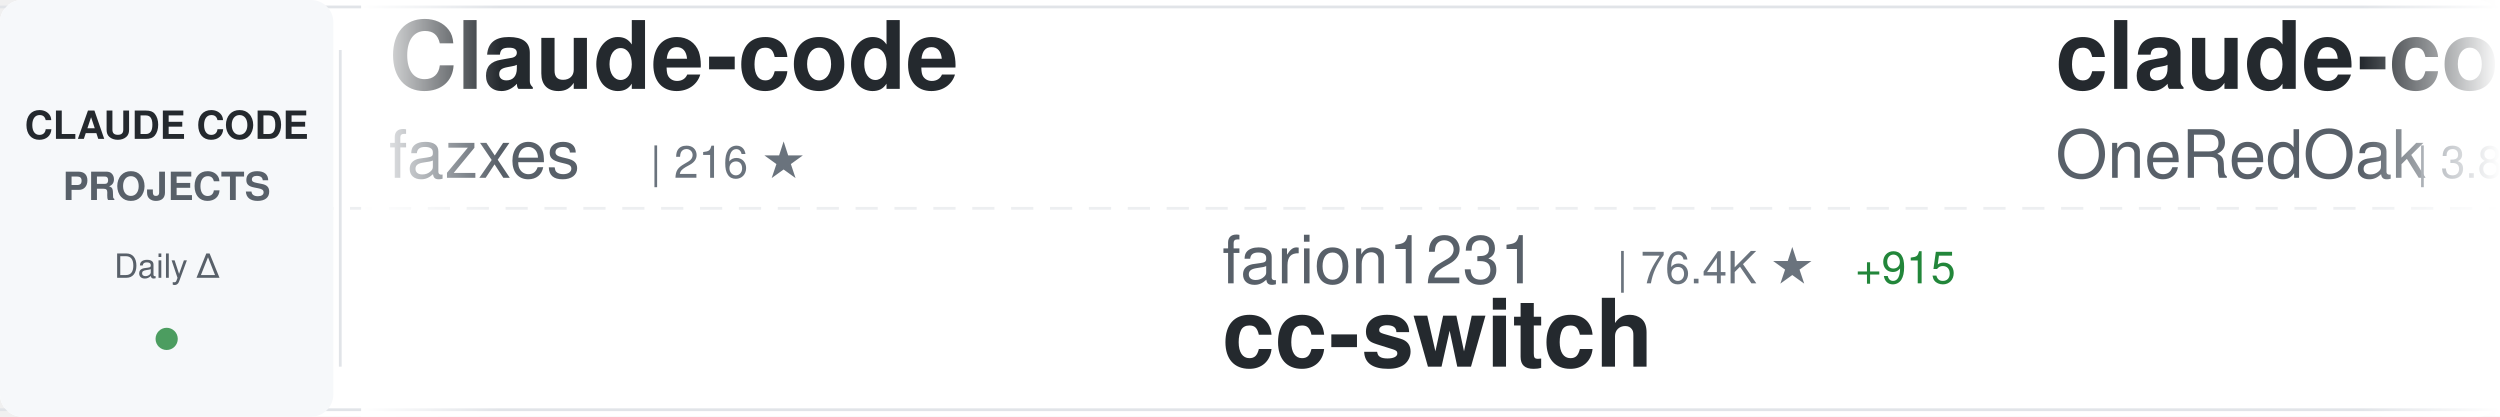
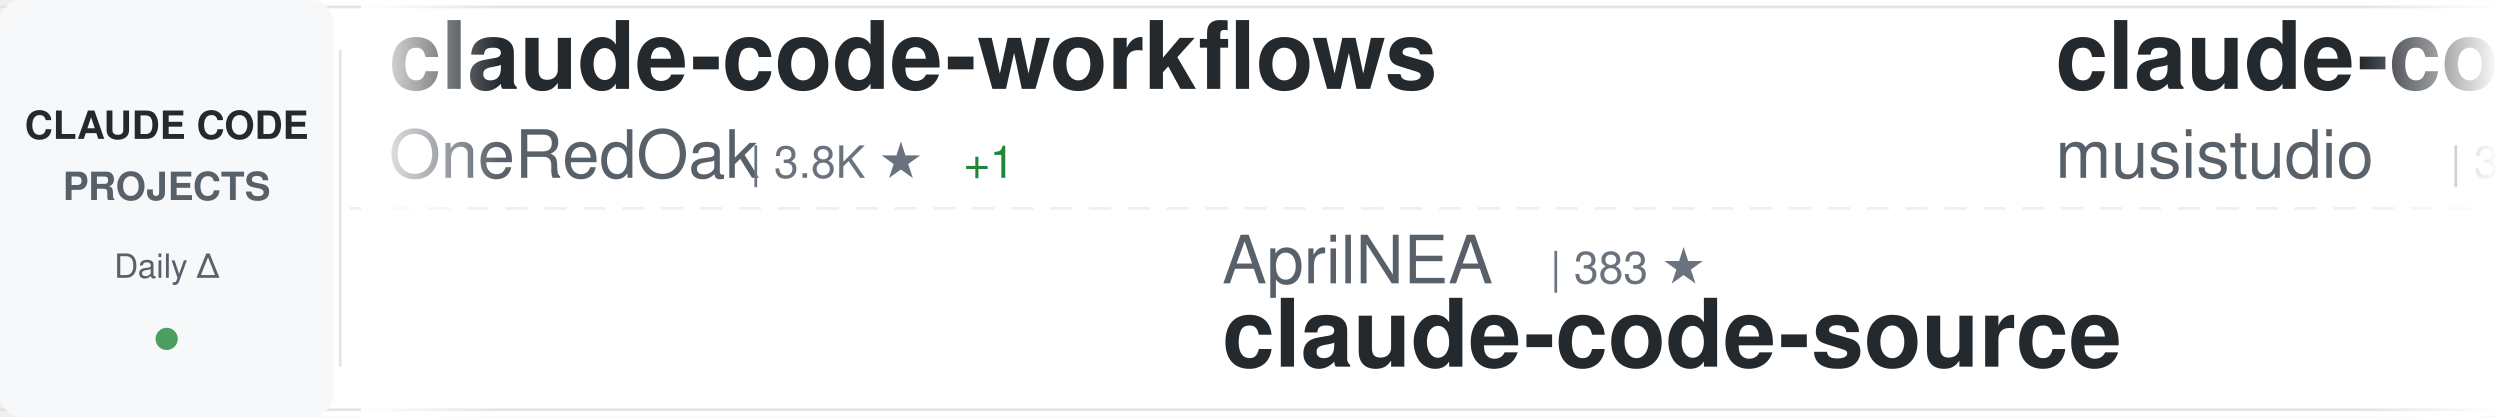
<svg xmlns="http://www.w3.org/2000/svg" width="900" height="150">
  <defs>
    <linearGradient id="awesomeLeftFade" x1="0%" y1="0%" x2="100%" y2="0%">
      <stop offset="0%" style="stop-color:#ffffff;stop-opacity:1" />
      <stop offset="100%" style="stop-color:#ffffff;stop-opacity:0" />
    </linearGradient>
    <linearGradient id="awesomeRightFade" x1="0%" y1="0%" x2="100%" y2="0%">
      <stop offset="0%" style="stop-color:#ffffff;stop-opacity:0" />
      <stop offset="100%" style="stop-color:#ffffff;stop-opacity:1" />
    </linearGradient>
  </defs>
  <rect width="900" height="150" fill="#ffffff" rx="8" />
  <rect x="0" y="2" width="900" height="1" fill="#e1e4e8" />
  <rect x="0" y="147" width="900" height="1" fill="#e1e4e8" />
  <line x1="0" y1="75" x2="900" y2="75" stroke="#e1e4e8" stroke-width="1" stroke-dasharray="8 6" opacity="0.6" />
  <rect x="0" y="0" width="120" height="150" fill="#f6f8fa" rx="8" />
  <text x="60" y="50" font-family="-apple-system, BlinkMacSystemFont, 'Segoe UI', Helvetica, Arial, sans-serif" font-size="14" font-weight="600" fill="#24292e" text-anchor="middle">CLAUDE CODE</text>
  <text x="60" y="72" font-family="-apple-system, BlinkMacSystemFont, 'Segoe UI', Helvetica, Arial, sans-serif" font-size="14" font-weight="600" fill="#586069" text-anchor="middle">PROJECTS</text>
  <text x="60" y="100" font-family="-apple-system, BlinkMacSystemFont, 'Segoe UI', Helvetica, Arial, sans-serif" font-size="12" font-weight="500" fill="#586069" text-anchor="middle">Daily Δ</text>
  <circle cx="60" cy="122" r="4" fill="#22863a" opacity="0.8" />
  <rect x="122" y="18" width="1" height="114" fill="#e1e4e8" />
  <clipPath id="awesomeTickerClip">
    <rect x="130" y="0" width="770" height="150" />
  </clipPath>
  <g clip-path="url(#awesomeTickerClip)">
    <g id="awesomeTickerItems">
      <animateTransform attributeName="transform" attributeType="XML" type="translate" from="0 0" to="-3000 0" dur="54s" repeatCount="indefinite" />
      <g transform="translate(0, 0)">
-         <text x="140" y="32" font-family="-apple-system, BlinkMacSystemFont, 'Segoe UI', Helvetica, Arial, sans-serif" font-size="34" font-weight="600" fill="#24292e">Claude-code</text>
-         <text x="140" y="64" font-family="-apple-system, BlinkMacSystemFont, 'Segoe UI', Helvetica, Arial, sans-serif" font-size="24" font-weight="400" fill="#586069">fazxes</text>
-         <text x="234" y="64" font-family="-apple-system, BlinkMacSystemFont, 'Segoe UI', Helvetica, Arial, sans-serif" font-size="16" font-weight="500" fill="#6a737d">| 216 ★</text>
-       </g>
-       <g transform="translate(300, 0)">
-         <text x="140" y="102" font-family="-apple-system, BlinkMacSystemFont, 'Segoe UI', Helvetica, Arial, sans-serif" font-size="24" font-weight="400" fill="#586069">farion1231</text>
-         <text x="282" y="102" font-family="-apple-system, BlinkMacSystemFont, 'Segoe UI', Helvetica, Arial, sans-serif" font-size="16" font-weight="500" fill="#6a737d">| 76.4K ★</text>
-         <text x="368" y="102" font-family="-apple-system, BlinkMacSystemFont, 'Segoe UI', Helvetica, Arial, sans-serif" font-size="16" font-weight="500" fill="#22863a"> +915</text>
-         <text x="140" y="132" font-family="-apple-system, BlinkMacSystemFont, 'Segoe UI', Helvetica, Arial, sans-serif" font-size="34" font-weight="600" fill="#24292e">cc-switch</text>
-       </g>
-       <g transform="translate(600, 0)">
        <text x="140" y="32" font-family="-apple-system, BlinkMacSystemFont, 'Segoe UI', Helvetica, Arial, sans-serif" font-size="34" font-weight="600" fill="#24292e">claude-code-workflows</text>
        <text x="140" y="64" font-family="-apple-system, BlinkMacSystemFont, 'Segoe UI', Helvetica, Arial, sans-serif" font-size="24" font-weight="400" fill="#586069">OneRedOak</text>
        <text x="270" y="64" font-family="-apple-system, BlinkMacSystemFont, 'Segoe UI', Helvetica, Arial, sans-serif" font-size="16" font-weight="500" fill="#6a737d">| 3.8K ★</text>
        <text x="347" y="64" font-family="-apple-system, BlinkMacSystemFont, 'Segoe UI', Helvetica, Arial, sans-serif" font-size="16" font-weight="500" fill="#22863a"> +1</text>
      </g>
+       <g transform="translate(300, 0)">
+         <text x="140" y="102" font-family="-apple-system, BlinkMacSystemFont, 'Segoe UI', Helvetica, Arial, sans-serif" font-size="24" font-weight="400" fill="#586069">AprilNEA</text>
+         <text x="258" y="102" font-family="-apple-system, BlinkMacSystemFont, 'Segoe UI', Helvetica, Arial, sans-serif" font-size="16" font-weight="500" fill="#6a737d">| 383 ★</text>
+         <text x="140" y="132" font-family="-apple-system, BlinkMacSystemFont, 'Segoe UI', Helvetica, Arial, sans-serif" font-size="34" font-weight="600" fill="#24292e">claude-code-source</text>
+       </g>
+       <g transform="translate(600, 0)">
+         <text x="140" y="32" font-family="-apple-system, BlinkMacSystemFont, 'Segoe UI', Helvetica, Arial, sans-serif" font-size="34" font-weight="600" fill="#24292e">claude-code-router</text>
+         <text x="140" y="64" font-family="-apple-system, BlinkMacSystemFont, 'Segoe UI', Helvetica, Arial, sans-serif" font-size="24" font-weight="400" fill="#586069">musistudio</text>
+         <text x="282" y="64" font-family="-apple-system, BlinkMacSystemFont, 'Segoe UI', Helvetica, Arial, sans-serif" font-size="16" font-weight="500" fill="#6a737d">| 34.2K ★</text>
+         <text x="368" y="64" font-family="-apple-system, BlinkMacSystemFont, 'Segoe UI', Helvetica, Arial, sans-serif" font-size="16" font-weight="500" fill="#22863a"> +55</text>
+       </g>
      <g transform="translate(900, 0)">
-         <text x="140" y="102" font-family="-apple-system, BlinkMacSystemFont, 'Segoe UI', Helvetica, Arial, sans-serif" font-size="24" font-weight="400" fill="#586069">musistudio</text>
-         <text x="282" y="102" font-family="-apple-system, BlinkMacSystemFont, 'Segoe UI', Helvetica, Arial, sans-serif" font-size="16" font-weight="500" fill="#6a737d">| 34.2K ★</text>
-         <text x="368" y="102" font-family="-apple-system, BlinkMacSystemFont, 'Segoe UI', Helvetica, Arial, sans-serif" font-size="16" font-weight="500" fill="#22863a"> +57</text>
-         <text x="140" y="132" font-family="-apple-system, BlinkMacSystemFont, 'Segoe UI', Helvetica, Arial, sans-serif" font-size="34" font-weight="600" fill="#24292e">claude-code-router</text>
+         <text x="140" y="102" font-family="-apple-system, BlinkMacSystemFont, 'Segoe UI', Helvetica, Arial, sans-serif" font-size="24" font-weight="400" fill="#586069">affaan-m</text>
+         <text x="258" y="102" font-family="-apple-system, BlinkMacSystemFont, 'Segoe UI', Helvetica, Arial, sans-serif" font-size="16" font-weight="500" fill="#6a737d">| 187.7K ★</text>
+         <text x="353" y="102" font-family="-apple-system, BlinkMacSystemFont, 'Segoe UI', Helvetica, Arial, sans-serif" font-size="16" font-weight="500" fill="#22863a"> +558</text>
+         <text x="140" y="132" font-family="-apple-system, BlinkMacSystemFont, 'Segoe UI', Helvetica, Arial, sans-serif" font-size="34" font-weight="600" fill="#24292e">ECC</text>
      </g>
      <g transform="translate(1200, 0)">
+         <text x="140" y="32" font-family="-apple-system, BlinkMacSystemFont, 'Segoe UI', Helvetica, Arial, sans-serif" font-size="34" font-weight="600" fill="#24292e">learn-claude-code</text>
+         <text x="140" y="64" font-family="-apple-system, BlinkMacSystemFont, 'Segoe UI', Helvetica, Arial, sans-serif" font-size="24" font-weight="400" fill="#586069">shareAI-lab</text>
+         <text x="294" y="64" font-family="-apple-system, BlinkMacSystemFont, 'Segoe UI', Helvetica, Arial, sans-serif" font-size="16" font-weight="500" fill="#6a737d">| 61.6K ★</text>
+         <text x="380" y="64" font-family="-apple-system, BlinkMacSystemFont, 'Segoe UI', Helvetica, Arial, sans-serif" font-size="16" font-weight="500" fill="#22863a"> +211</text>
+       </g>
+       <g transform="translate(1500, 0)">
+         <text x="140" y="102" font-family="-apple-system, BlinkMacSystemFont, 'Segoe UI', Helvetica, Arial, sans-serif" font-size="24" font-weight="400" fill="#586069">zstmfhy</text>
+         <text x="246" y="102" font-family="-apple-system, BlinkMacSystemFont, 'Segoe UI', Helvetica, Arial, sans-serif" font-size="16" font-weight="500" fill="#6a737d">| 190 ★</text>
+         <text x="140" y="132" font-family="-apple-system, BlinkMacSystemFont, 'Segoe UI', Helvetica, Arial, sans-serif" font-size="34" font-weight="600" fill="#24292e">Claude-code</text>
+       </g>
+       <g transform="translate(1800, 0)">
        <text x="140" y="32" font-family="-apple-system, BlinkMacSystemFont, 'Segoe UI', Helvetica, Arial, sans-serif" font-size="34" font-weight="600" fill="#24292e">claude-code-telegram</text>
        <text x="140" y="64" font-family="-apple-system, BlinkMacSystemFont, 'Segoe UI', Helvetica, Arial, sans-serif" font-size="24" font-weight="400" fill="#586069">RichardAtCT</text>
        <text x="294" y="64" font-family="-apple-system, BlinkMacSystemFont, 'Segoe UI', Helvetica, Arial, sans-serif" font-size="16" font-weight="500" fill="#6a737d">| 2.6K ★</text>
        <text x="371" y="64" font-family="-apple-system, BlinkMacSystemFont, 'Segoe UI', Helvetica, Arial, sans-serif" font-size="16" font-weight="500" fill="#22863a"> +7</text>
      </g>
-       <g transform="translate(1500, 0)">
-         <text x="140" y="102" font-family="-apple-system, BlinkMacSystemFont, 'Segoe UI', Helvetica, Arial, sans-serif" font-size="24" font-weight="400" fill="#586069">Alishahryar1</text>
-         <text x="306" y="102" font-family="-apple-system, BlinkMacSystemFont, 'Segoe UI', Helvetica, Arial, sans-serif" font-size="16" font-weight="500" fill="#6a737d">| 26.9K ★</text>
-         <text x="392" y="102" font-family="-apple-system, BlinkMacSystemFont, 'Segoe UI', Helvetica, Arial, sans-serif" font-size="16" font-weight="500" fill="#22863a"> +646</text>
-         <text x="140" y="132" font-family="-apple-system, BlinkMacSystemFont, 'Segoe UI', Helvetica, Arial, sans-serif" font-size="34" font-weight="600" fill="#24292e">free-claude-code</text>
-       </g>
-       <g transform="translate(1800, 0)">
-         <text x="140" y="32" font-family="-apple-system, BlinkMacSystemFont, 'Segoe UI', Helvetica, Arial, sans-serif" font-size="34" font-weight="600" fill="#24292e">Claude-Code</text>
-         <text x="140" y="64" font-family="-apple-system, BlinkMacSystemFont, 'Segoe UI', Helvetica, Arial, sans-serif" font-size="24" font-weight="400" fill="#586069">pengchengneo</text>
-         <text x="306" y="64" font-family="-apple-system, BlinkMacSystemFont, 'Segoe UI', Helvetica, Arial, sans-serif" font-size="16" font-weight="500" fill="#6a737d">| 1.4K ★</text>
-         <text x="383" y="64" font-family="-apple-system, BlinkMacSystemFont, 'Segoe UI', Helvetica, Arial, sans-serif" font-size="16" font-weight="500" fill="#22863a"> +15</text>
-       </g>
      <g transform="translate(2100, 0)">
-         <text x="140" y="102" font-family="-apple-system, BlinkMacSystemFont, 'Segoe UI', Helvetica, Arial, sans-serif" font-size="24" font-weight="400" fill="#586069">rohitg00</text>
-         <text x="258" y="102" font-family="-apple-system, BlinkMacSystemFont, 'Segoe UI', Helvetica, Arial, sans-serif" font-size="16" font-weight="500" fill="#6a737d">| 1.7K ★</text>
-         <text x="335" y="102" font-family="-apple-system, BlinkMacSystemFont, 'Segoe UI', Helvetica, Arial, sans-serif" font-size="16" font-weight="500" fill="#22863a"> +12</text>
-         <text x="140" y="132" font-family="-apple-system, BlinkMacSystemFont, 'Segoe UI', Helvetica, Arial, sans-serif" font-size="34" font-weight="600" fill="#24292e">awesome-claude-code-tool...</text>
+         <text x="140" y="102" font-family="-apple-system, BlinkMacSystemFont, 'Segoe UI', Helvetica, Arial, sans-serif" font-size="24" font-weight="400" fill="#586069">luyao618</text>
+         <text x="258" y="102" font-family="-apple-system, BlinkMacSystemFont, 'Segoe UI', Helvetica, Arial, sans-serif" font-size="16" font-weight="500" fill="#6a737d">| 1.4K ★</text>
+         <text x="335" y="102" font-family="-apple-system, BlinkMacSystemFont, 'Segoe UI', Helvetica, Arial, sans-serif" font-size="16" font-weight="500" fill="#22863a"> +4</text>
+         <text x="140" y="132" font-family="-apple-system, BlinkMacSystemFont, 'Segoe UI', Helvetica, Arial, sans-serif" font-size="34" font-weight="600" fill="#24292e">Claude-Code-Source-Study</text>
      </g>
      <g transform="translate(2400, 0)">
-         <text x="140" y="32" font-family="-apple-system, BlinkMacSystemFont, 'Segoe UI', Helvetica, Arial, sans-serif" font-size="34" font-weight="600" fill="#24292e">claude-code-best-practic...</text>
-         <text x="140" y="64" font-family="-apple-system, BlinkMacSystemFont, 'Segoe UI', Helvetica, Arial, sans-serif" font-size="24" font-weight="400" fill="#586069">shanraisshan</text>
-         <text x="306" y="64" font-family="-apple-system, BlinkMacSystemFont, 'Segoe UI', Helvetica, Arial, sans-serif" font-size="16" font-weight="500" fill="#6a737d">| 54.0K ★</text>
-         <text x="392" y="64" font-family="-apple-system, BlinkMacSystemFont, 'Segoe UI', Helvetica, Arial, sans-serif" font-size="16" font-weight="500" fill="#22863a"> +177</text>
+         <text x="140" y="32" font-family="-apple-system, BlinkMacSystemFont, 'Segoe UI', Helvetica, Arial, sans-serif" font-size="34" font-weight="600" fill="#24292e">claude-code-source</text>
+         <text x="140" y="64" font-family="-apple-system, BlinkMacSystemFont, 'Segoe UI', Helvetica, Arial, sans-serif" font-size="24" font-weight="400" fill="#586069">hangsman</text>
+         <text x="258" y="64" font-family="-apple-system, BlinkMacSystemFont, 'Segoe UI', Helvetica, Arial, sans-serif" font-size="16" font-weight="500" fill="#6a737d">| 780 ★</text>
      </g>
      <g transform="translate(2700, 0)">
-         <text x="140" y="102" font-family="-apple-system, BlinkMacSystemFont, 'Segoe UI', Helvetica, Arial, sans-serif" font-size="24" font-weight="400" fill="#586069">kodu-ai</text>
-         <text x="246" y="102" font-family="-apple-system, BlinkMacSystemFont, 'Segoe UI', Helvetica, Arial, sans-serif" font-size="16" font-weight="500" fill="#6a737d">| 5.3K ★</text>
-         <text x="323" y="102" font-family="-apple-system, BlinkMacSystemFont, 'Segoe UI', Helvetica, Arial, sans-serif" font-size="16" font-weight="500" fill="#22863a"> +2</text>
-         <text x="140" y="132" font-family="-apple-system, BlinkMacSystemFont, 'Segoe UI', Helvetica, Arial, sans-serif" font-size="34" font-weight="600" fill="#24292e">claude-coder</text>
+         <text x="140" y="102" font-family="-apple-system, BlinkMacSystemFont, 'Segoe UI', Helvetica, Arial, sans-serif" font-size="24" font-weight="400" fill="#586069">SeemSeam</text>
+         <text x="258" y="102" font-family="-apple-system, BlinkMacSystemFont, 'Segoe UI', Helvetica, Arial, sans-serif" font-size="16" font-weight="500" fill="#6a737d">| 2.7K ★</text>
+         <text x="335" y="102" font-family="-apple-system, BlinkMacSystemFont, 'Segoe UI', Helvetica, Arial, sans-serif" font-size="16" font-weight="500" fill="#22863a"> +3</text>
+         <text x="140" y="132" font-family="-apple-system, BlinkMacSystemFont, 'Segoe UI', Helvetica, Arial, sans-serif" font-size="34" font-weight="600" fill="#24292e">claude_codex_bridge</text>
      </g>
      <g transform="translate(3000, 0)">
-         <text x="140" y="32" font-family="-apple-system, BlinkMacSystemFont, 'Segoe UI', Helvetica, Arial, sans-serif" font-size="34" font-weight="600" fill="#24292e">Claude-code</text>
-         <text x="140" y="64" font-family="-apple-system, BlinkMacSystemFont, 'Segoe UI', Helvetica, Arial, sans-serif" font-size="24" font-weight="400" fill="#586069">fazxes</text>
-         <text x="234" y="64" font-family="-apple-system, BlinkMacSystemFont, 'Segoe UI', Helvetica, Arial, sans-serif" font-size="16" font-weight="500" fill="#6a737d">| 216 ★</text>
-       </g>
-       <g transform="translate(3300, 0)">
-         <text x="140" y="102" font-family="-apple-system, BlinkMacSystemFont, 'Segoe UI', Helvetica, Arial, sans-serif" font-size="24" font-weight="400" fill="#586069">farion1231</text>
-         <text x="282" y="102" font-family="-apple-system, BlinkMacSystemFont, 'Segoe UI', Helvetica, Arial, sans-serif" font-size="16" font-weight="500" fill="#6a737d">| 76.4K ★</text>
-         <text x="368" y="102" font-family="-apple-system, BlinkMacSystemFont, 'Segoe UI', Helvetica, Arial, sans-serif" font-size="16" font-weight="500" fill="#22863a"> +915</text>
-         <text x="140" y="132" font-family="-apple-system, BlinkMacSystemFont, 'Segoe UI', Helvetica, Arial, sans-serif" font-size="34" font-weight="600" fill="#24292e">cc-switch</text>
-       </g>
-       <g transform="translate(3600, 0)">
        <text x="140" y="32" font-family="-apple-system, BlinkMacSystemFont, 'Segoe UI', Helvetica, Arial, sans-serif" font-size="34" font-weight="600" fill="#24292e">claude-code-workflows</text>
        <text x="140" y="64" font-family="-apple-system, BlinkMacSystemFont, 'Segoe UI', Helvetica, Arial, sans-serif" font-size="24" font-weight="400" fill="#586069">OneRedOak</text>
        <text x="270" y="64" font-family="-apple-system, BlinkMacSystemFont, 'Segoe UI', Helvetica, Arial, sans-serif" font-size="16" font-weight="500" fill="#6a737d">| 3.8K ★</text>
        <text x="347" y="64" font-family="-apple-system, BlinkMacSystemFont, 'Segoe UI', Helvetica, Arial, sans-serif" font-size="16" font-weight="500" fill="#22863a"> +1</text>
      </g>
+       <g transform="translate(3300, 0)">
+         <text x="140" y="102" font-family="-apple-system, BlinkMacSystemFont, 'Segoe UI', Helvetica, Arial, sans-serif" font-size="24" font-weight="400" fill="#586069">AprilNEA</text>
+         <text x="258" y="102" font-family="-apple-system, BlinkMacSystemFont, 'Segoe UI', Helvetica, Arial, sans-serif" font-size="16" font-weight="500" fill="#6a737d">| 383 ★</text>
+         <text x="140" y="132" font-family="-apple-system, BlinkMacSystemFont, 'Segoe UI', Helvetica, Arial, sans-serif" font-size="34" font-weight="600" fill="#24292e">claude-code-source</text>
+       </g>
+       <g transform="translate(3600, 0)">
+         <text x="140" y="32" font-family="-apple-system, BlinkMacSystemFont, 'Segoe UI', Helvetica, Arial, sans-serif" font-size="34" font-weight="600" fill="#24292e">claude-code-router</text>
+         <text x="140" y="64" font-family="-apple-system, BlinkMacSystemFont, 'Segoe UI', Helvetica, Arial, sans-serif" font-size="24" font-weight="400" fill="#586069">musistudio</text>
+         <text x="282" y="64" font-family="-apple-system, BlinkMacSystemFont, 'Segoe UI', Helvetica, Arial, sans-serif" font-size="16" font-weight="500" fill="#6a737d">| 34.2K ★</text>
+         <text x="368" y="64" font-family="-apple-system, BlinkMacSystemFont, 'Segoe UI', Helvetica, Arial, sans-serif" font-size="16" font-weight="500" fill="#22863a"> +55</text>
+       </g>
      <g transform="translate(3900, 0)">
-         <text x="140" y="102" font-family="-apple-system, BlinkMacSystemFont, 'Segoe UI', Helvetica, Arial, sans-serif" font-size="24" font-weight="400" fill="#586069">musistudio</text>
-         <text x="282" y="102" font-family="-apple-system, BlinkMacSystemFont, 'Segoe UI', Helvetica, Arial, sans-serif" font-size="16" font-weight="500" fill="#6a737d">| 34.2K ★</text>
-         <text x="368" y="102" font-family="-apple-system, BlinkMacSystemFont, 'Segoe UI', Helvetica, Arial, sans-serif" font-size="16" font-weight="500" fill="#22863a"> +57</text>
-         <text x="140" y="132" font-family="-apple-system, BlinkMacSystemFont, 'Segoe UI', Helvetica, Arial, sans-serif" font-size="34" font-weight="600" fill="#24292e">claude-code-router</text>
+         <text x="140" y="102" font-family="-apple-system, BlinkMacSystemFont, 'Segoe UI', Helvetica, Arial, sans-serif" font-size="24" font-weight="400" fill="#586069">affaan-m</text>
+         <text x="258" y="102" font-family="-apple-system, BlinkMacSystemFont, 'Segoe UI', Helvetica, Arial, sans-serif" font-size="16" font-weight="500" fill="#6a737d">| 187.7K ★</text>
+         <text x="353" y="102" font-family="-apple-system, BlinkMacSystemFont, 'Segoe UI', Helvetica, Arial, sans-serif" font-size="16" font-weight="500" fill="#22863a"> +558</text>
+         <text x="140" y="132" font-family="-apple-system, BlinkMacSystemFont, 'Segoe UI', Helvetica, Arial, sans-serif" font-size="34" font-weight="600" fill="#24292e">ECC</text>
      </g>
    </g>
  </g>
  <rect x="130" y="0" width="50" height="150" fill="url(#awesomeLeftFade)" />
  <rect x="850" y="0" width="50" height="150" fill="url(#awesomeRightFade)" />
</svg>
